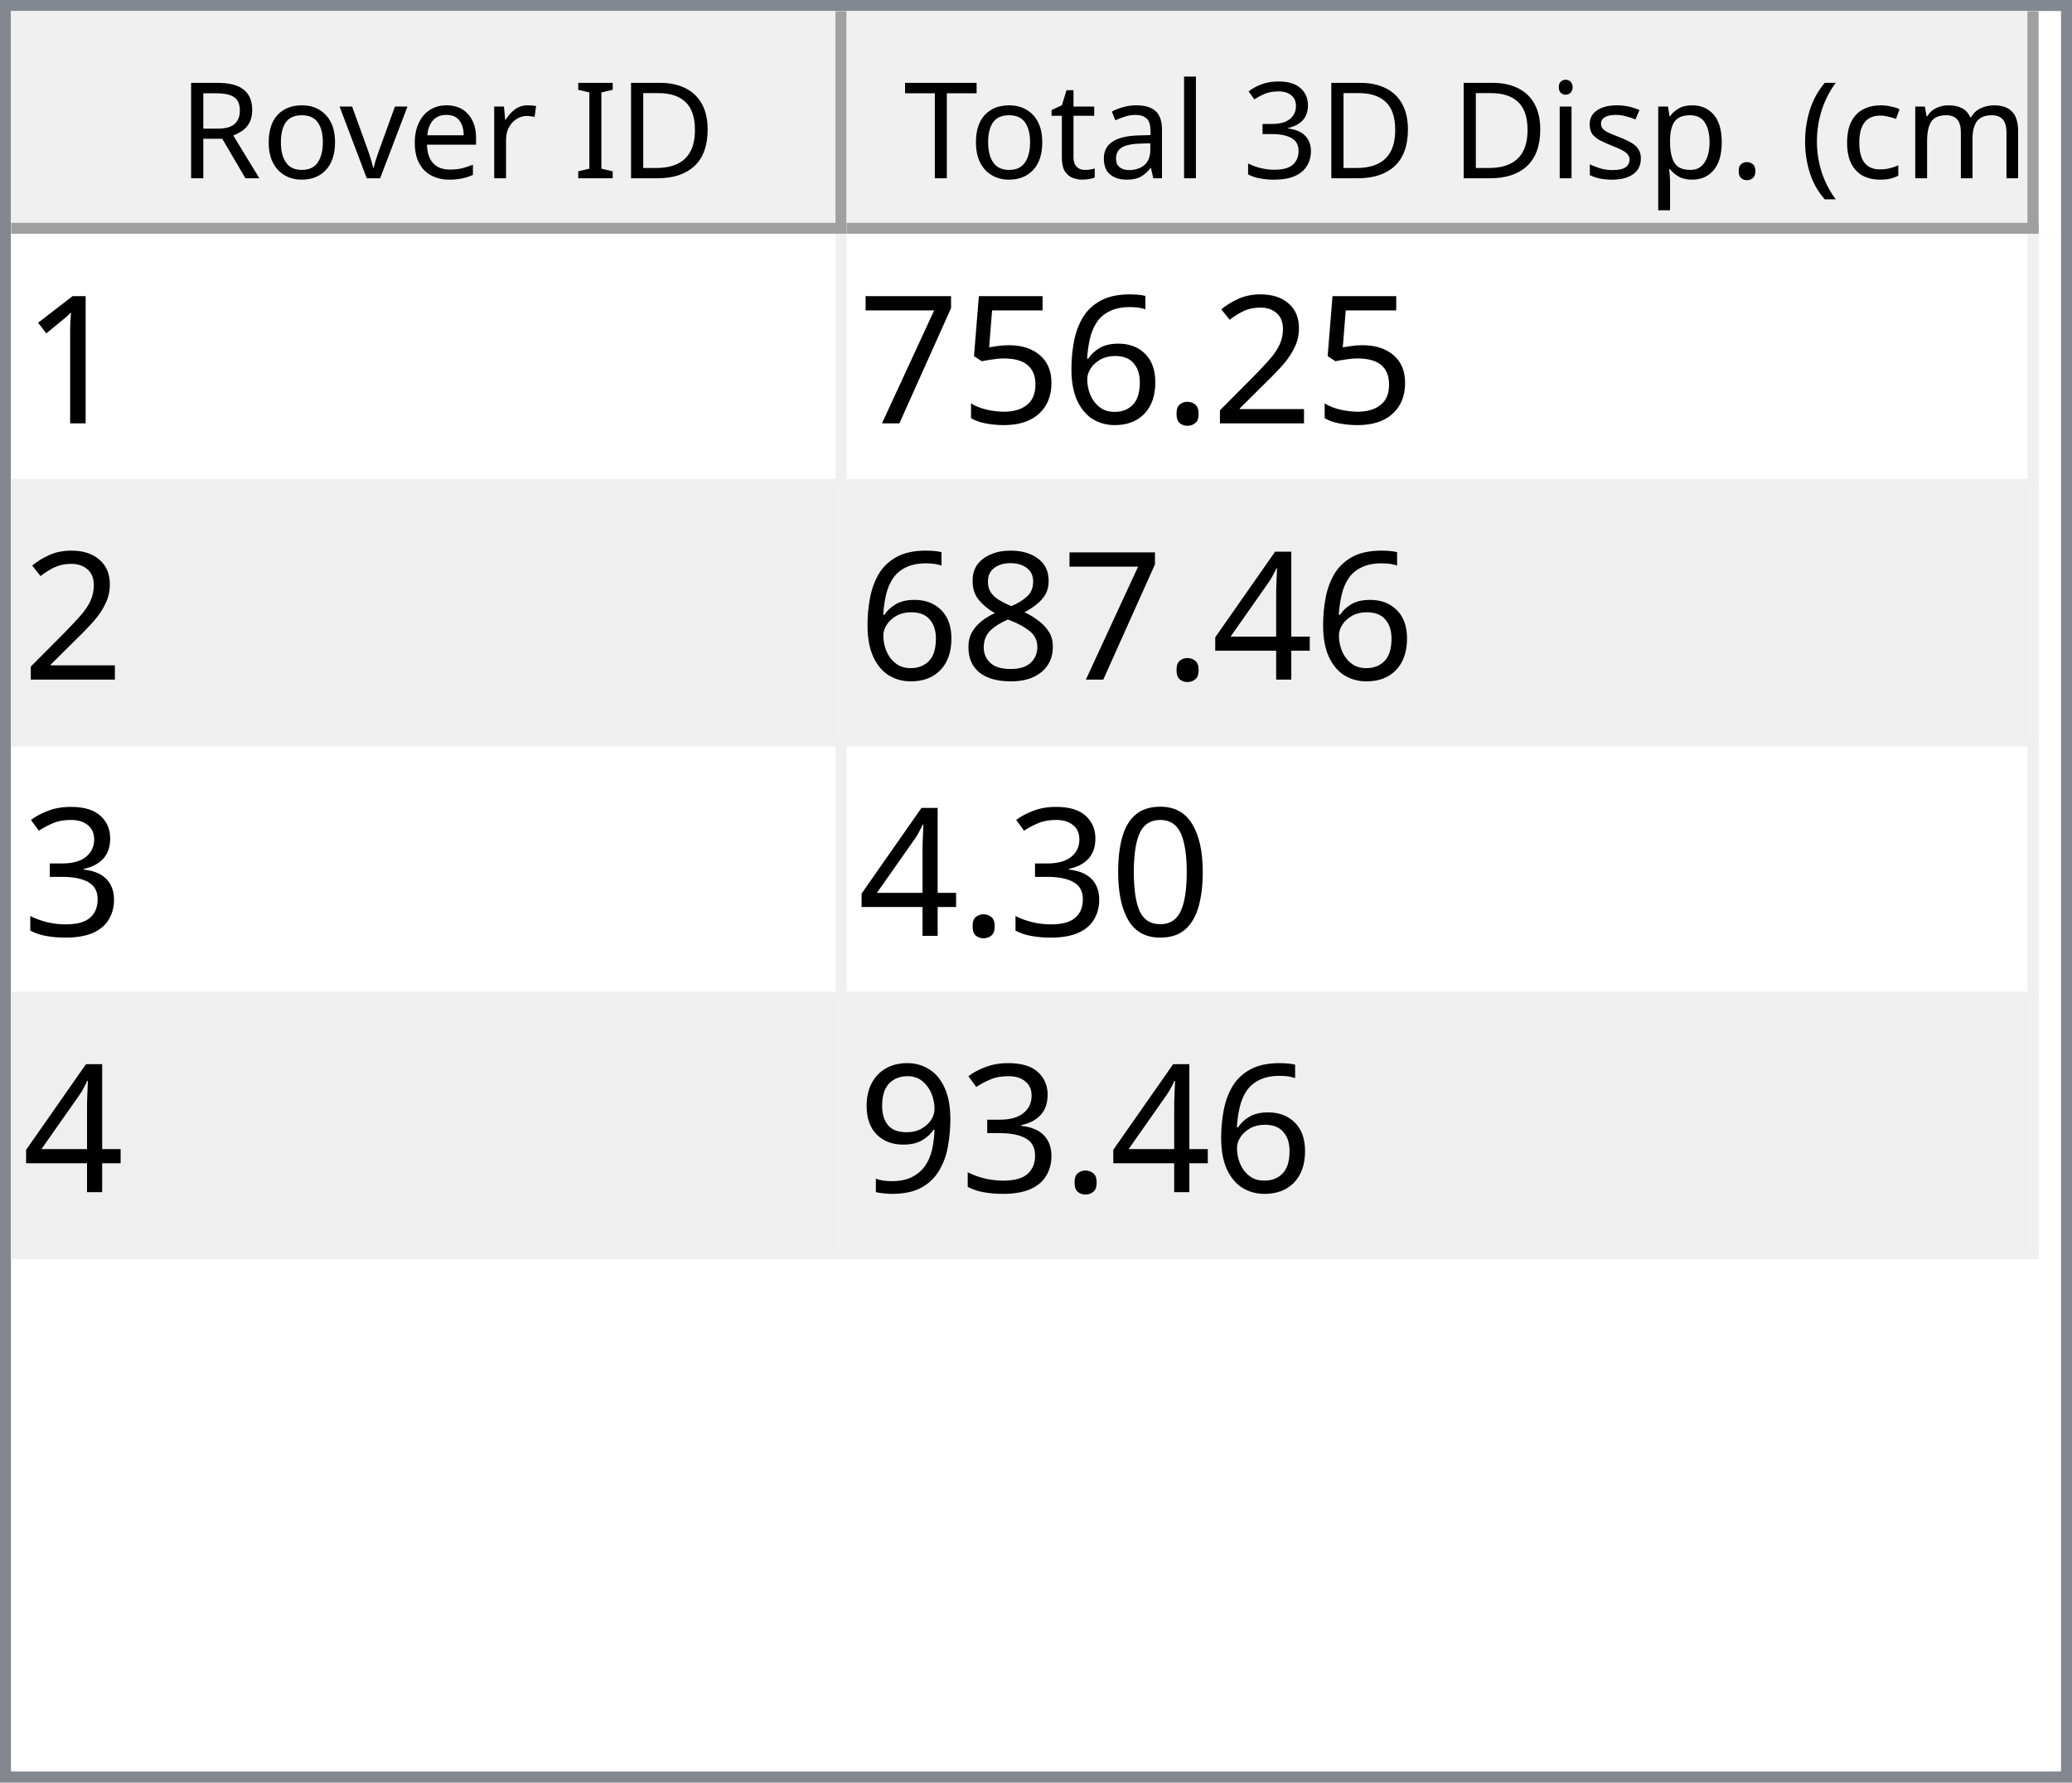
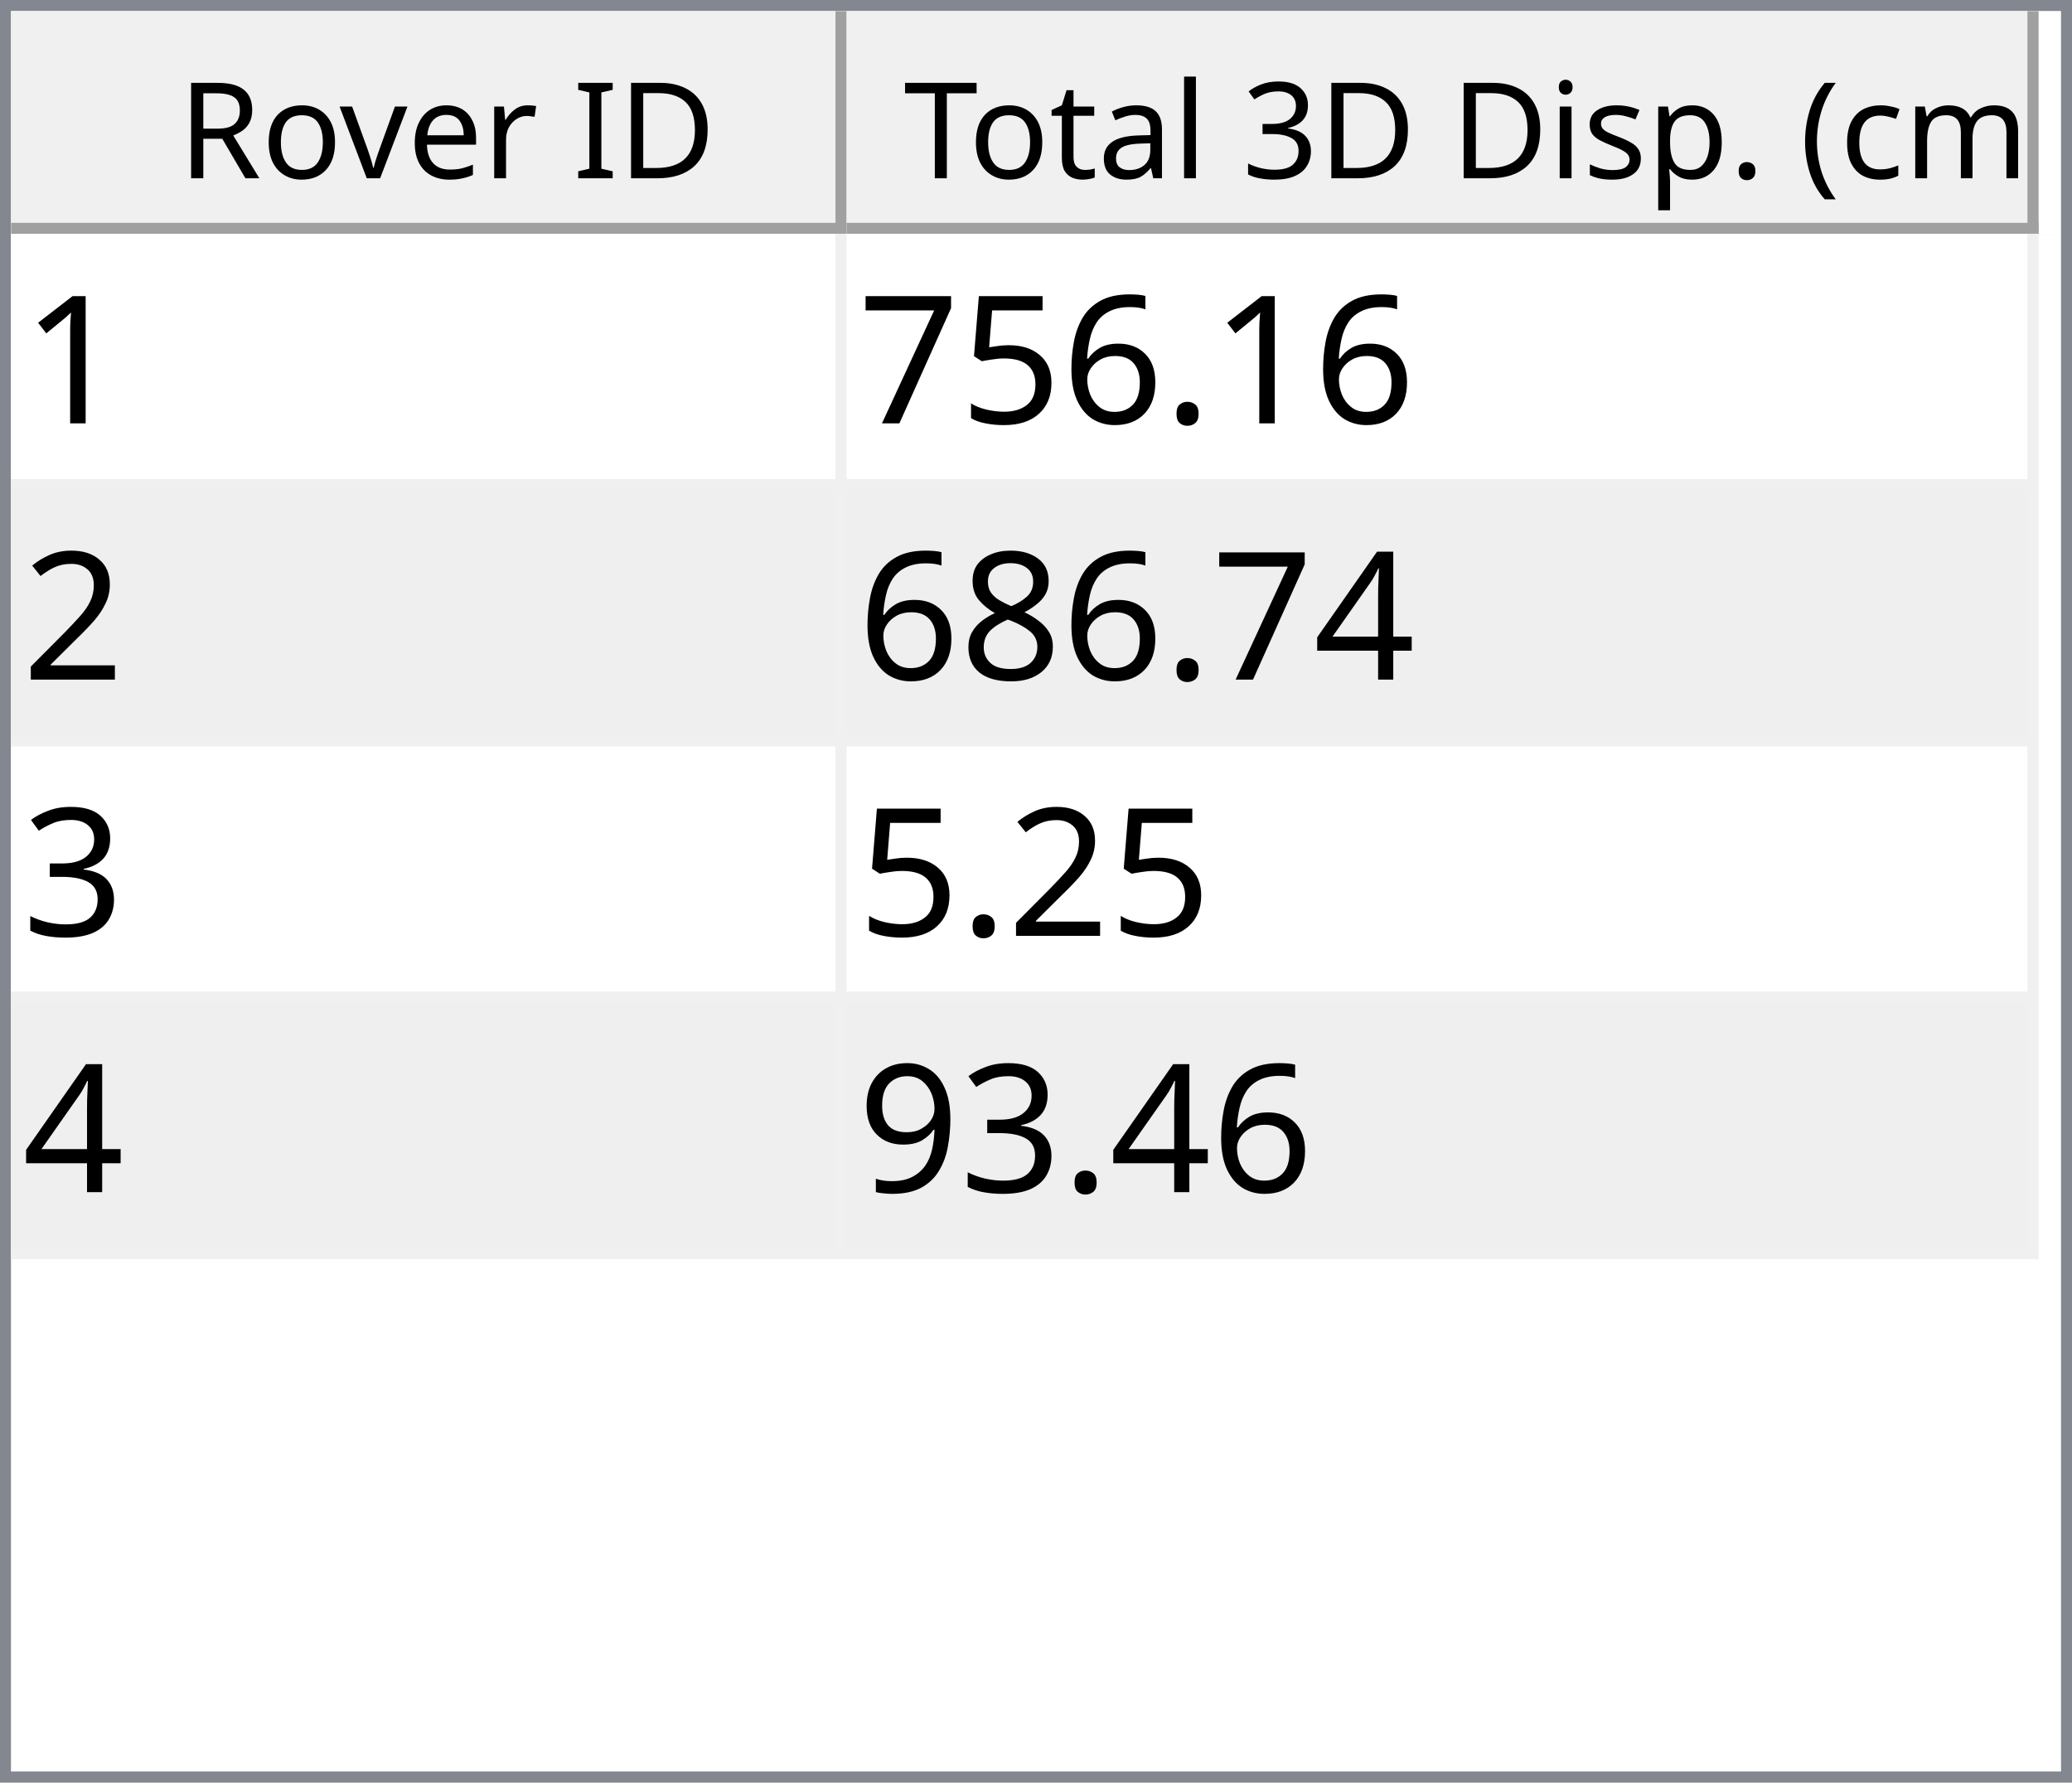
<svg xmlns="http://www.w3.org/2000/svg" style="fill-opacity:1; color-rendering:auto; color-interpolation:auto; text-rendering:auto; stroke:black; stroke-linecap:square; stroke-miterlimit:10; shape-rendering:auto; stroke-opacity:1; fill:black; stroke-dasharray:none; font-weight:normal; stroke-width:1; font-family:'Dialog'; font-style:normal; stroke-linejoin:miter; font-size:12px; stroke-dashoffset:0; image-rendering:auto;" width="186" height="160">
  <defs id="genericDefs" />
  <g>
    <defs id="defs1">
      <clipPath clipPathUnits="userSpaceOnUse" id="clipPath1">
        <path d="M0 0 L186 0 L186 160 L0 160 L0 0 Z" />
      </clipPath>
      <clipPath clipPathUnits="userSpaceOnUse" id="clipPath2">
        <path d="M0 0 L0 160 L186 160 L186 0 Z" />
      </clipPath>
      <clipPath clipPathUnits="userSpaceOnUse" id="clipPath3">
        <path d="M0 0 L0 20 L184 20 L184 0 Z" />
      </clipPath>
      <clipPath clipPathUnits="userSpaceOnUse" id="clipPath4">
        <path d="M0 0 L0 20 L75 20 L75 0 Z" />
      </clipPath>
      <clipPath clipPathUnits="userSpaceOnUse" id="clipPath5">
        <path d="M1 1 L1 19 L74 19 L74 1 Z" />
      </clipPath>
      <clipPath clipPathUnits="userSpaceOnUse" id="clipPath6">
        <path d="M0 0 L0 18 L73 18 L73 0 Z" />
      </clipPath>
      <clipPath clipPathUnits="userSpaceOnUse" id="clipPath7">
        <path d="M-0.5 -0.5 L-0.5 19.5 L74.5 19.5 L74.5 -0.5 Z" />
      </clipPath>
      <clipPath clipPathUnits="userSpaceOnUse" id="clipPath8">
        <path d="M0 0 L0 20 L107 20 L107 0 Z" />
      </clipPath>
      <clipPath clipPathUnits="userSpaceOnUse" id="clipPath9">
        <path d="M1 1 L1 19 L106 19 L106 1 Z" />
      </clipPath>
      <clipPath clipPathUnits="userSpaceOnUse" id="clipPath10">
        <path d="M0 0 L0 18 L105 18 L105 0 Z" />
      </clipPath>
      <clipPath clipPathUnits="userSpaceOnUse" id="clipPath11">
        <path d="M-0.5 -0.5 L-0.5 19.5 L106.5 19.5 L106.5 -0.5 Z" />
      </clipPath>
      <clipPath clipPathUnits="userSpaceOnUse" id="clipPath12">
        <path d="M0 0 L0 138 L184 138 L184 0 Z" />
      </clipPath>
      <clipPath clipPathUnits="userSpaceOnUse" id="clipPath13">
        <path d="M0 0 L0 92 L182 92 L182 0 Z" />
      </clipPath>
      <clipPath clipPathUnits="userSpaceOnUse" id="clipPath14">
        <path d="M-0.5 -0.5 L-0.5 91.5 L181.5 91.5 L181.5 -0.5 Z" />
      </clipPath>
      <clipPath clipPathUnits="userSpaceOnUse" id="clipPath15">
        <path d="M0 0 L0 22 L74 22 L74 0 Z" />
      </clipPath>
      <clipPath clipPathUnits="userSpaceOnUse" id="clipPath16">
        <path d="M0 0 L0 22 L106 22 L106 0 Z" />
      </clipPath>
      <font horiz-adv-x="64.551" id="font1">
        <font-face ascent="107.91" descent="25.098" units-per-em="100" style="font-style:normal; font-family:Segoe UI; font-weight:normal;" />
        <missing-glyph horiz-adv-x="64.551" d="M8.109 0 L8.109 68.266 L56.453 68.266 L56.453 0 L8.109 0 ZM15.328 7.234 L49.219 7.234 L49.219 61.031 L15.328 61.031 L15.328 7.234 Z" />
        <glyph unicode="D" horiz-adv-x="70.117" d="M9.188 0 L9.188 70.016 L28.516 70.016 Q65.531 70.016 65.531 35.891 Q65.531 19.672 55.25 9.836 Q44.969 0 27.734 0 L9.188 0 ZM17.391 62.594 L17.391 7.422 L27.828 7.422 Q41.609 7.422 49.273 14.797 Q56.938 22.172 56.938 35.688 Q56.938 62.594 28.328 62.594 L17.391 62.594 Z" />
        <glyph unicode="I" horiz-adv-x="26.611" d="M17.391 0 L9.188 0 L9.188 70.016 L17.391 70.016 L17.391 0 Z" />
        <glyph unicode=" " horiz-adv-x="27.393" d="" />
        <glyph unicode="r" horiz-adv-x="34.766" d="M34.188 41.891 Q32.078 43.5 28.125 43.5 Q23 43.5 19.555 38.672 Q16.109 33.844 16.109 25.484 L16.109 0 L8.109 0 L8.109 50 L16.109 50 L16.109 39.703 L16.312 39.703 Q18.016 44.969 21.531 47.922 Q25.047 50.875 29.391 50.875 Q32.516 50.875 34.188 50.203 L34.188 41.891 Z" />
        <glyph unicode="e" horiz-adv-x="52.295" d="M48.297 23 L12.984 23 Q13.188 14.656 17.484 10.109 Q21.781 5.562 29.297 5.562 Q37.75 5.562 44.828 11.141 L44.828 3.609 Q38.234 -1.172 27.391 -1.172 Q16.797 -1.172 10.742 5.641 Q4.688 12.453 4.688 24.812 Q4.688 36.469 11.305 43.82 Q17.922 51.172 27.734 51.172 Q37.547 51.172 42.922 44.828 Q48.297 38.484 48.297 27.203 L48.297 23 ZM40.094 29.781 Q40.047 36.719 36.75 40.578 Q33.453 44.438 27.594 44.438 Q21.922 44.438 17.969 40.383 Q14.016 36.328 13.094 29.781 L40.094 29.781 Z" />
        <glyph unicode="v" horiz-adv-x="47.9" d="M47.406 50 L27.484 0 L19.625 0 L0.688 50 L9.469 50 L22.172 13.672 Q23.578 9.672 23.922 6.688 L24.125 6.688 Q24.609 10.453 25.688 13.484 L38.969 50 L47.406 50 Z" />
        <glyph unicode="o" horiz-adv-x="58.594" d="M29 -1.172 Q17.922 -1.172 11.305 5.836 Q4.688 12.844 4.688 24.422 Q4.688 37.016 11.57 44.094 Q18.453 51.172 30.172 51.172 Q41.359 51.172 47.633 44.289 Q53.906 37.406 53.906 25.203 Q53.906 13.234 47.141 6.031 Q40.375 -1.172 29 -1.172 ZM29.594 44.438 Q21.875 44.438 17.383 39.188 Q12.891 33.938 12.891 24.703 Q12.891 15.828 17.43 10.695 Q21.969 5.562 29.594 5.562 Q37.359 5.562 41.531 10.594 Q45.703 15.625 45.703 24.906 Q45.703 34.281 41.531 39.359 Q37.359 44.438 29.594 44.438 Z" />
        <glyph unicode="R" horiz-adv-x="59.814" d="M59.375 0 L49.609 0 L37.891 19.625 Q36.281 22.359 34.766 24.289 Q33.25 26.219 31.664 27.438 Q30.078 28.656 28.25 29.219 Q26.422 29.781 24.125 29.781 L17.391 29.781 L17.391 0 L9.188 0 L9.188 70.016 L30.078 70.016 Q34.672 70.016 38.555 68.867 Q42.438 67.719 45.289 65.375 Q48.141 63.031 49.758 59.547 Q51.375 56.062 51.375 51.375 Q51.375 47.703 50.273 44.656 Q49.172 41.609 47.148 39.211 Q45.125 36.812 42.266 35.133 Q39.406 33.453 35.844 32.516 L35.844 32.328 Q37.594 31.547 38.891 30.547 Q40.188 29.547 41.359 28.18 Q42.531 26.812 43.68 25.078 Q44.828 23.344 46.234 21.047 L59.375 0 ZM17.391 62.594 L17.391 37.203 L28.516 37.203 Q31.594 37.203 34.203 38.133 Q36.812 39.062 38.719 40.797 Q40.625 42.531 41.703 45.047 Q42.781 47.562 42.781 50.688 Q42.781 56.297 39.141 59.445 Q35.5 62.594 28.609 62.594 L17.391 62.594 Z" />
        <glyph unicode=")" horiz-adv-x="30.176" d="M8.297 -15.922 L1.172 -15.922 Q16.406 2.344 16.406 26.812 Q16.406 51.469 1.078 70.016 L8.297 70.016 Q23.531 52.156 23.531 26.703 Q23.531 1.375 8.297 -15.922 Z" />
        <glyph unicode="m" horiz-adv-x="86.133" d="M79.109 0 L71.094 0 L71.094 28.719 Q71.094 37.016 68.531 40.727 Q65.969 44.438 59.906 44.438 Q54.781 44.438 51.195 39.75 Q47.609 35.062 47.609 28.516 L47.609 0 L39.594 0 L39.594 29.688 Q39.594 44.438 28.219 44.438 Q22.953 44.438 19.531 40.016 Q16.109 35.594 16.109 28.516 L16.109 0 L8.109 0 L8.109 50 L16.109 50 L16.109 42.094 L16.312 42.094 Q21.625 51.172 31.844 51.172 Q36.969 51.172 40.773 48.312 Q44.578 45.453 46 40.828 Q51.562 51.172 62.594 51.172 Q79.109 51.172 79.109 30.812 L79.109 0 Z" />
        <glyph unicode="c" horiz-adv-x="46.191" d="M42.188 2.297 Q36.422 -1.172 28.516 -1.172 Q17.828 -1.172 11.258 5.789 Q4.688 12.75 4.688 23.828 Q4.688 36.188 11.766 43.68 Q18.844 51.172 30.672 51.172 Q37.25 51.172 42.281 48.734 L42.281 40.531 Q36.719 44.438 30.375 44.438 Q22.703 44.438 17.797 38.945 Q12.891 33.453 12.891 24.516 Q12.891 15.719 17.508 10.641 Q22.125 5.562 29.891 5.562 Q36.422 5.562 42.188 9.906 L42.188 2.297 Z" />
        <glyph unicode="(" horiz-adv-x="30.176" d="M29.109 -15.922 L21.969 -15.922 Q6.844 1.375 6.844 26.703 Q6.844 52.156 21.969 70.016 L29.203 70.016 Q13.875 51.469 13.875 26.812 Q13.875 2.344 29.109 -15.922 Z" />
        <glyph unicode="." horiz-adv-x="21.68" d="M10.891 -1.078 Q8.641 -1.078 7.055 0.539 Q5.469 2.156 5.469 4.391 Q5.469 6.641 7.055 8.273 Q8.641 9.906 10.891 9.906 Q13.188 9.906 14.797 8.273 Q16.406 6.641 16.406 4.391 Q16.406 2.156 14.797 0.539 Q13.188 -1.078 10.891 -1.078 Z" />
        <glyph unicode="p" horiz-adv-x="58.789" d="M16.312 7.234 L16.109 7.234 L16.109 -23 L8.109 -23 L8.109 50 L16.109 50 L16.109 41.219 L16.312 41.219 Q22.219 51.172 33.594 51.172 Q43.266 51.172 48.688 44.461 Q54.109 37.75 54.109 26.469 Q54.109 13.922 48 6.375 Q41.891 -1.172 31.297 -1.172 Q21.578 -1.172 16.312 7.234 ZM16.109 27.391 L16.109 20.406 Q16.109 14.203 20.141 9.883 Q24.172 5.562 30.375 5.562 Q37.641 5.562 41.773 11.133 Q45.906 16.703 45.906 26.609 Q45.906 34.969 42.047 39.703 Q38.188 44.438 31.594 44.438 Q24.609 44.438 20.359 39.578 Q16.109 34.719 16.109 27.391 Z" />
        <glyph unicode="s" horiz-adv-x="42.432" d="M5.078 1.812 L5.078 10.406 Q11.625 5.562 19.484 5.562 Q30.031 5.562 30.031 12.594 Q30.031 14.594 29.125 15.992 Q28.219 17.391 26.68 18.461 Q25.141 19.531 23.07 20.383 Q21 21.234 18.609 22.172 Q15.281 23.484 12.766 24.828 Q10.25 26.172 8.57 27.859 Q6.891 29.547 6.031 31.695 Q5.172 33.844 5.172 36.719 Q5.172 40.234 6.789 42.945 Q8.406 45.656 11.086 47.484 Q13.766 49.312 17.211 50.242 Q20.656 51.172 24.312 51.172 Q30.812 51.172 35.938 48.922 L35.938 40.828 Q30.422 44.438 23.25 44.438 Q21 44.438 19.195 43.922 Q17.391 43.406 16.094 42.477 Q14.797 41.547 14.086 40.258 Q13.375 38.969 13.375 37.406 Q13.375 35.453 14.086 34.133 Q14.797 32.812 16.164 31.789 Q17.531 30.766 19.484 29.938 Q21.438 29.109 23.922 28.125 Q27.25 26.859 29.883 25.516 Q32.516 24.172 34.375 22.484 Q36.234 20.797 37.234 18.602 Q38.234 16.406 38.234 13.375 Q38.234 9.672 36.602 6.938 Q34.969 4.203 32.234 2.398 Q29.5 0.594 25.93 -0.289 Q22.359 -1.172 18.453 -1.172 Q10.75 -1.172 5.078 1.812 Z" />
        <glyph unicode="i" horiz-adv-x="24.219" d="M12.203 62.703 Q10.062 62.703 8.547 64.164 Q7.031 65.625 7.031 67.875 Q7.031 70.125 8.547 71.609 Q10.062 73.094 12.203 73.094 Q14.406 73.094 15.945 71.609 Q17.484 70.125 17.484 67.875 Q17.484 65.719 15.945 64.211 Q14.406 62.703 12.203 62.703 ZM16.109 0 L8.109 0 L8.109 50 L16.109 50 L16.109 0 Z" />
        <glyph unicode="3" horiz-adv-x="53.906" d="M46.531 19.828 Q46.531 15.094 44.75 11.211 Q42.969 7.328 39.719 4.57 Q36.469 1.812 31.93 0.297 Q27.391 -1.219 21.922 -1.219 Q11.922 -1.219 6 2.594 L6 11.188 Q13.094 5.609 22.219 5.609 Q25.875 5.609 28.828 6.539 Q31.781 7.469 33.906 9.227 Q36.031 10.984 37.18 13.477 Q38.328 15.969 38.328 19.094 Q38.328 32.812 18.797 32.812 L12.984 32.812 L12.984 39.594 L18.5 39.594 Q35.797 39.594 35.797 52.484 Q35.797 64.406 22.609 64.406 Q15.188 64.406 8.688 59.422 L8.688 67.188 Q15.375 71.188 24.609 71.188 Q29 71.188 32.57 69.969 Q36.141 68.75 38.68 66.555 Q41.219 64.359 42.609 61.281 Q44 58.203 44 54.5 Q44 40.672 30.031 36.719 L30.031 36.531 Q33.594 36.141 36.625 34.797 Q39.656 33.453 41.852 31.305 Q44.047 29.156 45.289 26.25 Q46.531 23.344 46.531 19.828 Z" />
        <glyph unicode="l" horiz-adv-x="24.219" d="M16.109 0 L8.109 0 L8.109 74.031 L16.109 74.031 L16.109 0 Z" />
        <glyph unicode="a" horiz-adv-x="50.879" d="M43.891 0 L35.891 0 L35.891 7.812 L35.688 7.812 Q30.469 -1.172 20.312 -1.172 Q12.844 -1.172 8.617 2.781 Q4.391 6.734 4.391 13.281 Q4.391 27.297 20.906 29.594 L35.891 31.688 Q35.891 44.438 25.594 44.438 Q16.547 44.438 9.281 38.281 L9.281 46.484 Q16.656 51.172 26.266 51.172 Q43.891 51.172 43.891 32.516 L43.891 0 ZM35.891 25.297 L23.828 23.641 Q18.266 22.859 15.43 20.875 Q12.594 18.891 12.594 13.875 Q12.594 10.203 15.211 7.883 Q17.828 5.562 22.172 5.562 Q28.125 5.562 32.008 9.742 Q35.891 13.922 35.891 20.312 L35.891 25.297 Z" />
        <glyph unicode="t" horiz-adv-x="33.887" d="M31.297 0.484 Q28.469 -1.078 23.828 -1.078 Q10.688 -1.078 10.688 13.578 L10.688 43.172 L2.094 43.172 L2.094 50 L10.688 50 L10.688 62.203 L18.703 64.797 L18.703 50 L31.297 50 L31.297 43.172 L18.703 43.172 L18.703 14.984 Q18.703 9.969 20.414 7.82 Q22.125 5.672 26.078 5.672 Q29.109 5.672 31.297 7.328 L31.297 0.484 Z" />
        <glyph unicode="T" horiz-adv-x="52.393" d="M50.594 62.594 L30.375 62.594 L30.375 0 L22.172 0 L22.172 62.594 L2 62.594 L2 70.016 L50.594 70.016 L50.594 62.594 Z" />
      </font>
      <font horiz-adv-x="75.0" id="font2">
        <font-face ascent="100.537" descent="21.973" units-per-em="100" style="font-style:normal; font-family:sans-serif; font-weight:normal;" />
        <missing-glyph horiz-adv-x="75.0" d="M12.5 0 L12.5 62.5 L62.5 62.5 L62.5 0 L12.5 0 ZM14.062 1.562 L60.938 1.562 L60.938 60.938 L14.062 60.938 L14.062 1.562 Z" />
        <glyph unicode="1" horiz-adv-x="55.615" d="M37.25 0 L28.469 0 L28.469 56 Q25.297 52.984 20.141 49.953 Q14.984 46.922 10.891 45.406 L10.891 53.906 Q18.266 57.375 23.781 62.305 Q29.297 67.234 31.594 71.875 L37.25 71.875 L37.25 0 Z" />
-         <glyph unicode="2" horiz-adv-x="55.615" d="M50.344 8.453 L50.344 0 L3.031 0 Q2.938 3.172 4.047 6.109 Q5.859 10.938 9.836 15.625 Q13.812 20.312 21.344 26.469 Q33.016 36.031 37.117 41.625 Q41.219 47.219 41.219 52.203 Q41.219 57.422 37.477 61.008 Q33.734 64.594 27.734 64.594 Q21.391 64.594 17.578 60.789 Q13.766 56.984 13.719 50.25 L4.688 51.172 Q5.609 61.281 11.664 66.578 Q17.719 71.875 27.938 71.875 Q38.234 71.875 44.242 66.164 Q50.25 60.453 50.25 52 Q50.25 47.703 48.492 43.555 Q46.734 39.406 42.656 34.812 Q38.578 30.219 29.109 22.219 Q21.188 15.578 18.945 13.211 Q16.703 10.844 15.234 8.453 L50.344 8.453 Z" />
        <glyph unicode="." horiz-adv-x="27.783" d="M9.078 0 L9.078 10.016 L19.094 10.016 L19.094 0 L9.078 0 Z" />
        <glyph unicode="6" horiz-adv-x="55.615" d="M49.75 54.047 L41.016 53.375 Q39.844 58.547 37.703 60.891 Q34.125 64.656 28.906 64.656 Q24.703 64.656 21.531 62.312 Q17.391 59.281 14.992 53.469 Q12.594 47.656 12.5 36.922 Q15.672 41.75 20.266 44.094 Q24.859 46.438 29.891 46.438 Q38.672 46.438 44.852 39.969 Q51.031 33.5 51.031 23.25 Q51.031 16.5 48.125 10.719 Q45.219 4.938 40.141 1.859 Q35.062 -1.219 28.609 -1.219 Q17.625 -1.219 10.695 6.859 Q3.766 14.938 3.766 33.5 Q3.766 54.25 11.422 63.672 Q18.109 71.875 29.438 71.875 Q37.891 71.875 43.289 67.141 Q48.688 62.406 49.75 54.047 ZM13.875 23.188 Q13.875 18.656 15.797 14.508 Q17.719 10.359 21.188 8.18 Q24.656 6 28.469 6 Q34.031 6 38.039 10.492 Q42.047 14.984 42.047 22.703 Q42.047 30.125 38.086 34.398 Q34.125 38.672 28.125 38.672 Q22.172 38.672 18.023 34.398 Q13.875 30.125 13.875 23.188 Z" />
        <glyph unicode="5" horiz-adv-x="55.615" d="M4.156 18.75 L13.375 19.531 Q14.406 12.797 18.141 9.398 Q21.875 6 27.156 6 Q33.5 6 37.891 10.789 Q42.281 15.578 42.281 23.484 Q42.281 31 38.062 35.352 Q33.844 39.703 27 39.703 Q22.75 39.703 19.336 37.773 Q15.922 35.844 13.969 32.766 L5.719 33.844 L12.641 70.609 L48.25 70.609 L48.25 62.203 L19.672 62.203 L15.828 42.969 Q22.266 47.469 29.344 47.469 Q38.719 47.469 45.164 40.969 Q51.609 34.469 51.609 24.266 Q51.609 14.547 45.953 7.469 Q39.062 -1.219 27.156 -1.219 Q17.391 -1.219 11.211 4.25 Q5.031 9.719 4.156 18.75 Z" />
        <glyph unicode="7" horiz-adv-x="55.615" d="M4.734 62.203 L4.734 70.656 L51.078 70.656 L51.078 63.812 Q44.234 56.547 37.523 44.484 Q30.812 32.422 27.156 19.672 Q24.516 10.688 23.781 0 L14.75 0 Q14.891 8.453 18.062 20.414 Q21.234 32.375 27.172 43.484 Q33.109 54.594 39.797 62.203 L4.734 62.203 Z" />
+         <glyph unicode="2" horiz-adv-x="55.615" d="M50.344 8.453 L50.344 0 L3.031 0 Q2.938 3.172 4.047 6.109 Q5.859 10.938 9.836 15.625 Q13.812 20.312 21.344 26.469 Q33.016 36.031 37.117 41.625 Q41.219 47.219 41.219 52.203 Q41.219 57.422 37.477 61.008 Q33.734 64.594 27.734 64.594 Q21.391 64.594 17.578 60.789 Q13.766 56.984 13.719 50.25 L4.688 51.172 Q5.609 61.281 11.664 66.578 Q17.719 71.875 27.938 71.875 Q38.234 71.875 44.242 66.164 Q50.25 60.453 50.25 52 Q50.25 47.703 48.492 43.555 Q46.734 39.406 42.656 34.812 Q38.578 30.219 29.109 22.219 Q21.188 15.578 18.945 13.211 Q16.703 10.844 15.234 8.453 L50.344 8.453 Z" />
        <glyph unicode="4" horiz-adv-x="55.615" d="M32.328 0 L32.328 17.141 L1.266 17.141 L1.266 25.203 L33.938 71.578 L41.109 71.578 L41.109 25.203 L50.781 25.203 L50.781 17.141 L41.109 17.141 L41.109 0 L32.328 0 ZM32.328 25.203 L32.328 57.469 L9.906 25.203 L32.328 25.203 Z" />
        <glyph unicode="8" horiz-adv-x="55.615" d="M17.672 38.812 Q12.203 40.828 9.57 44.539 Q6.938 48.25 6.938 53.422 Q6.938 61.234 12.555 66.555 Q18.172 71.875 27.484 71.875 Q36.859 71.875 42.578 66.43 Q48.297 60.984 48.297 53.172 Q48.297 48.188 45.68 44.508 Q43.062 40.828 37.75 38.812 Q44.344 36.672 47.781 31.883 Q51.219 27.094 51.219 20.453 Q51.219 11.281 44.727 5.031 Q38.234 -1.219 27.641 -1.219 Q17.047 -1.219 10.547 5.055 Q4.047 11.328 4.047 20.703 Q4.047 27.688 7.594 32.398 Q11.141 37.109 17.672 38.812 ZM15.922 53.719 Q15.922 48.641 19.195 45.414 Q22.469 42.188 27.688 42.188 Q32.766 42.188 36.016 45.383 Q39.266 48.578 39.266 53.219 Q39.266 58.062 35.914 61.359 Q32.562 64.656 27.594 64.656 Q22.562 64.656 19.242 61.43 Q15.922 58.203 15.922 53.719 ZM13.094 20.656 Q13.094 16.891 14.875 13.375 Q16.656 9.859 20.172 7.93 Q23.688 6 27.734 6 Q34.031 6 38.133 10.055 Q42.234 14.109 42.234 20.359 Q42.234 26.703 38.016 30.859 Q33.797 35.016 27.438 35.016 Q21.234 35.016 17.164 30.914 Q13.094 26.812 13.094 20.656 Z" />
        <glyph unicode="3" horiz-adv-x="55.615" d="M4.203 18.891 L12.984 20.062 Q14.5 12.594 18.141 9.297 Q21.781 6 27 6 Q33.203 6 37.477 10.297 Q41.75 14.594 41.75 20.953 Q41.75 27 37.797 30.93 Q33.844 34.859 27.734 34.859 Q25.25 34.859 21.531 33.891 L22.516 41.609 Q23.391 41.5 23.922 41.5 Q29.547 41.5 34.039 44.43 Q38.531 47.359 38.531 53.469 Q38.531 58.297 35.258 61.477 Q31.984 64.656 26.812 64.656 Q21.688 64.656 18.266 61.43 Q14.844 58.203 13.875 51.766 L5.078 53.328 Q6.688 62.156 12.398 67.016 Q18.109 71.875 26.609 71.875 Q32.469 71.875 37.398 69.359 Q42.328 66.844 44.945 62.5 Q47.562 58.156 47.562 53.266 Q47.562 48.641 45.07 44.828 Q42.578 41.016 37.703 38.766 Q44.047 37.312 47.562 32.695 Q51.078 28.078 51.078 21.141 Q51.078 11.766 44.242 5.25 Q37.406 -1.266 26.953 -1.266 Q17.531 -1.266 11.305 4.352 Q5.078 9.969 4.203 18.891 Z" />
-         <glyph unicode="0" horiz-adv-x="55.615" d="M4.156 35.297 Q4.156 48 6.766 55.742 Q9.375 63.484 14.523 67.68 Q19.672 71.875 27.484 71.875 Q33.25 71.875 37.594 69.555 Q41.938 67.234 44.773 62.867 Q47.609 58.5 49.219 52.227 Q50.828 45.953 50.828 35.297 Q50.828 22.703 48.242 14.969 Q45.656 7.234 40.508 3.008 Q35.359 -1.219 27.484 -1.219 Q17.141 -1.219 11.234 6.203 Q4.156 15.141 4.156 35.297 ZM13.188 35.297 Q13.188 17.672 17.312 11.836 Q21.438 6 27.484 6 Q33.547 6 37.672 11.859 Q41.797 17.719 41.797 35.297 Q41.797 52.984 37.672 58.789 Q33.547 64.594 27.391 64.594 Q21.344 64.594 17.719 59.469 Q13.188 52.938 13.188 35.297 Z" />
        <glyph unicode="9" horiz-adv-x="55.615" d="M5.469 16.547 L13.922 17.328 Q14.984 11.375 18.016 8.688 Q21.047 6 25.781 6 Q29.828 6 32.883 7.859 Q35.938 9.719 37.891 12.82 Q39.844 15.922 41.164 21.195 Q42.484 26.469 42.484 31.938 Q42.484 32.516 42.438 33.688 Q39.797 29.5 35.234 26.883 Q30.672 24.266 25.344 24.266 Q16.453 24.266 10.305 30.711 Q4.156 37.156 4.156 47.703 Q4.156 58.594 10.578 65.234 Q17 71.875 26.656 71.875 Q33.641 71.875 39.43 68.117 Q45.219 64.359 48.219 57.398 Q51.219 50.438 51.219 37.25 Q51.219 23.531 48.242 15.406 Q45.266 7.281 39.383 3.031 Q33.5 -1.219 25.594 -1.219 Q17.188 -1.219 11.867 3.445 Q6.547 8.109 5.469 16.547 ZM41.453 48.141 Q41.453 55.719 37.43 60.156 Q33.406 64.594 27.734 64.594 Q21.875 64.594 17.531 59.812 Q13.188 55.031 13.188 47.406 Q13.188 40.578 17.312 36.305 Q21.438 32.031 27.484 32.031 Q33.594 32.031 37.523 36.305 Q41.453 40.578 41.453 48.141 Z" />
      </font>
    </defs>
    <g style="fill:white; stroke:white;">
      <rect x="0" y="0" width="186" style="clip-path:url(#clipPath1); stroke:none;" height="160" />
    </g>
    <g style="fill:white; text-rendering:optimizeSpeed; color-rendering:optimizeSpeed; image-rendering:optimizeSpeed; shape-rendering:crispEdges; stroke:white; color-interpolation:sRGB;">
      <rect x="0" width="186" height="160" y="0" style="stroke:none;" />
      <path style="stroke:none;" d="M0 160 L186 160 L186 0 L0 0 Z" />
    </g>
    <g style="fill:rgb(240,240,240); font-family:'Segoe UI'; stroke:rgb(240,240,240);">
      <rect x="0" y="0" width="186" style="clip-path:url(#clipPath2); stroke:none;" height="160" />
    </g>
    <g style="fill:rgb(130,135,144); font-family:'Segoe UI'; stroke:rgb(130,135,144);">
      <path d="M0 0 L186 0 L186 160 L0 160 L0 0 ZM1 1 L185 1 L185 159 L1 159 L1 1 Z" style="fill-rule:evenodd; clip-path:url(#clipPath2); stroke:none;" />
    </g>
    <g style="fill:white; font-family:'Segoe UI'; stroke:white;" transform="translate(1,1)">
      <rect x="0" y="0" width="184" style="clip-path:url(#clipPath3); stroke:none;" height="20" />
    </g>
    <g style="fill:rgb(240,240,240); font-family:'Segoe UI'; stroke:rgb(240,240,240);" transform="translate(1,1)">
      <rect x="0" y="0" width="75" style="clip-path:url(#clipPath4); stroke:none;" height="20" />
    </g>
    <g style="font-family:'Segoe UI';" transform="translate(2,2)">
      <text x="14" xml:space="preserve" y="14" style="clip-path:url(#clipPath6); stroke:none;">Rover ID</text>
    </g>
    <g style="fill:rgb(160,160,160); font-family:'Segoe UI'; stroke:rgb(160,160,160); stroke-linejoin:bevel;" transform="translate(1.5,1.5)">
      <line x1="74" x2="74" y1="0" style="fill:none; clip-path:url(#clipPath7);" y2="19" />
    </g>
    <g style="fill:rgb(160,160,160); font-family:'Segoe UI'; stroke:rgb(160,160,160); stroke-linejoin:bevel;" transform="matrix(1,0,0,1,1,1) translate(0.5,0.5)">
      <line x1="0" x2="74" y1="19" style="fill:none; clip-path:url(#clipPath7);" y2="19" />
    </g>
    <g style="fill:rgb(240,240,240); font-family:'Segoe UI'; stroke:rgb(240,240,240);" transform="translate(76,1)">
      <rect x="0" y="0" width="107" style="clip-path:url(#clipPath8); stroke:none;" height="20" />
    </g>
    <g style="font-family:'Segoe UI';" transform="translate(77,2)">
      <text x="1" xml:space="preserve" y="14" style="clip-path:url(#clipPath10); stroke:none;"> Total 3D Disp. (cm)</text>
    </g>
    <g style="fill:rgb(160,160,160); font-family:'Segoe UI'; stroke:rgb(160,160,160); stroke-linejoin:bevel;" transform="translate(76.5,1.5)">
      <line x1="106" x2="106" y1="0" style="fill:none; clip-path:url(#clipPath11);" y2="19" />
    </g>
    <g style="fill:rgb(160,160,160); font-family:'Segoe UI'; stroke:rgb(160,160,160); stroke-linejoin:bevel;" transform="matrix(1,0,0,1,76,1) translate(0.5,0.5)">
      <line x1="0" x2="106" y1="19" style="fill:none; clip-path:url(#clipPath11);" y2="19" />
    </g>
    <g style="fill:white; font-family:'Segoe UI'; stroke:white;" transform="translate(1,21)">
      <rect x="0" y="0" width="184" style="clip-path:url(#clipPath12); stroke:none;" height="138" />
    </g>
    <g style="fill:rgb(240,240,240); font-size:16px; font-family:sans-serif; stroke:rgb(240,240,240);" transform="translate(1,21)">
      <rect x="0" y="0" width="182" style="clip-path:url(#clipPath13); stroke:none;" height="92" />
      <line transform="translate(0.5,0.5)" x1="0" x2="181" y1="22" style="clip-path:url(#clipPath14); fill:none; stroke-linejoin:bevel;" y2="22" />
    </g>
    <g transform="matrix(1,0,0,1,1,21) translate(0.5,0.5)" style="fill:rgb(240,240,240); font-size:16px; font-family:sans-serif; stroke:rgb(240,240,240); stroke-linejoin:bevel;">
      <line x1="0" x2="181" y1="45" style="fill:none; clip-path:url(#clipPath14);" y2="45" />
    </g>
    <g transform="matrix(1,0,0,1,1,21) translate(0.5,0.5)" style="fill:rgb(240,240,240); font-size:16px; font-family:sans-serif; stroke:rgb(240,240,240); stroke-linejoin:bevel;">
      <line x1="0" x2="181" y1="68" style="fill:none; clip-path:url(#clipPath14);" y2="68" />
    </g>
    <g transform="matrix(1,0,0,1,1,21) translate(0.5,0.5)" style="fill:rgb(240,240,240); font-size:16px; font-family:sans-serif; stroke:rgb(240,240,240); stroke-linejoin:bevel;">
      <line x1="0" x2="181" y1="91" style="fill:none; clip-path:url(#clipPath14);" y2="91" />
    </g>
    <g transform="matrix(1,0,0,1,1,21) translate(0.5,0.5)" style="fill:rgb(240,240,240); font-size:16px; font-family:sans-serif; stroke:rgb(240,240,240); stroke-linejoin:bevel;">
      <line x1="74" x2="74" y1="0" style="fill:none; clip-path:url(#clipPath14);" y2="91" />
    </g>
    <g transform="matrix(1,0,0,1,1,21) translate(0.5,0.5)" style="fill:rgb(240,240,240); font-size:16px; font-family:sans-serif; stroke:rgb(240,240,240); stroke-linejoin:bevel;">
      <line x1="181" x2="181" y1="0" style="fill:none; clip-path:url(#clipPath14);" y2="91" />
    </g>
    <g style="fill:white; font-size:16px; font-family:sans-serif; stroke:white;" transform="matrix(1,0,0,1,1,21)">
      <rect x="0" y="0" width="74" style="clip-path:url(#clipPath15); stroke:none;" height="22" />
      <text x="1" y="17" style="fill:black; clip-path:url(#clipPath15); stroke:none;" xml:space="preserve">1</text>
    </g>
    <g style="fill:white; font-size:16px; font-family:sans-serif; stroke:white;" transform="matrix(1,0,0,1,1,21) translate(75,0)">
      <rect x="0" y="0" width="106" style="clip-path:url(#clipPath16); stroke:none;" height="22" />
-       <text x="1" y="17" style="fill:black; clip-path:url(#clipPath16); stroke:none;" xml:space="preserve">756.25</text>
+       <text x="1" y="17" style="fill:black; clip-path:url(#clipPath16); stroke:none;" xml:space="preserve">756.16</text>
    </g>
    <g style="fill:rgb(239,239,239); font-size:16px; font-family:sans-serif; stroke:rgb(239,239,239);" transform="matrix(1,0,0,1,1,21) translate(0,23)">
      <rect x="0" y="0" width="74" style="clip-path:url(#clipPath15); stroke:none;" height="22" />
      <text x="1" y="17" style="fill:black; clip-path:url(#clipPath15); stroke:none;" xml:space="preserve">2</text>
    </g>
    <g style="fill:rgb(239,239,239); font-size:16px; font-family:sans-serif; stroke:rgb(239,239,239);" transform="matrix(1,0,0,1,1,21) translate(75,23)">
      <rect x="0" y="0" width="106" style="clip-path:url(#clipPath16); stroke:none;" height="22" />
-       <text x="1" y="17" style="fill:black; clip-path:url(#clipPath16); stroke:none;" xml:space="preserve">687.46</text>
+       <text x="1" y="17" style="fill:black; clip-path:url(#clipPath16); stroke:none;" xml:space="preserve">686.74</text>
    </g>
    <g style="fill:white; font-size:16px; font-family:sans-serif; stroke:white;" transform="matrix(1,0,0,1,1,21) translate(0,46)">
      <rect x="0" y="0" width="74" style="clip-path:url(#clipPath15); stroke:none;" height="22" />
      <text x="1" y="17" style="fill:black; clip-path:url(#clipPath15); stroke:none;" xml:space="preserve">3</text>
    </g>
    <g style="fill:white; font-size:16px; font-family:sans-serif; stroke:white;" transform="matrix(1,0,0,1,1,21) translate(75,46)">
      <rect x="0" y="0" width="106" style="clip-path:url(#clipPath16); stroke:none;" height="22" />
-       <text x="1" y="17" style="fill:black; clip-path:url(#clipPath16); stroke:none;" xml:space="preserve">4.30</text>
+       <text x="1" y="17" style="fill:black; clip-path:url(#clipPath16); stroke:none;" xml:space="preserve">5.25</text>
    </g>
    <g style="fill:rgb(239,239,239); font-size:16px; font-family:sans-serif; stroke:rgb(239,239,239);" transform="matrix(1,0,0,1,1,21) translate(0,69)">
      <rect x="0" y="0" width="74" style="clip-path:url(#clipPath15); stroke:none;" height="22" />
      <text x="1" y="17" style="fill:black; clip-path:url(#clipPath15); stroke:none;" xml:space="preserve">4</text>
    </g>
    <g style="fill:rgb(239,239,239); font-size:16px; font-family:sans-serif; stroke:rgb(239,239,239);" transform="matrix(1,0,0,1,1,21) translate(75,69)">
      <rect x="0" y="0" width="106" style="clip-path:url(#clipPath16); stroke:none;" height="22" />
      <text x="1" y="17" style="fill:black; clip-path:url(#clipPath16); stroke:none;" xml:space="preserve">93.46</text>
    </g>
  </g>
</svg>
